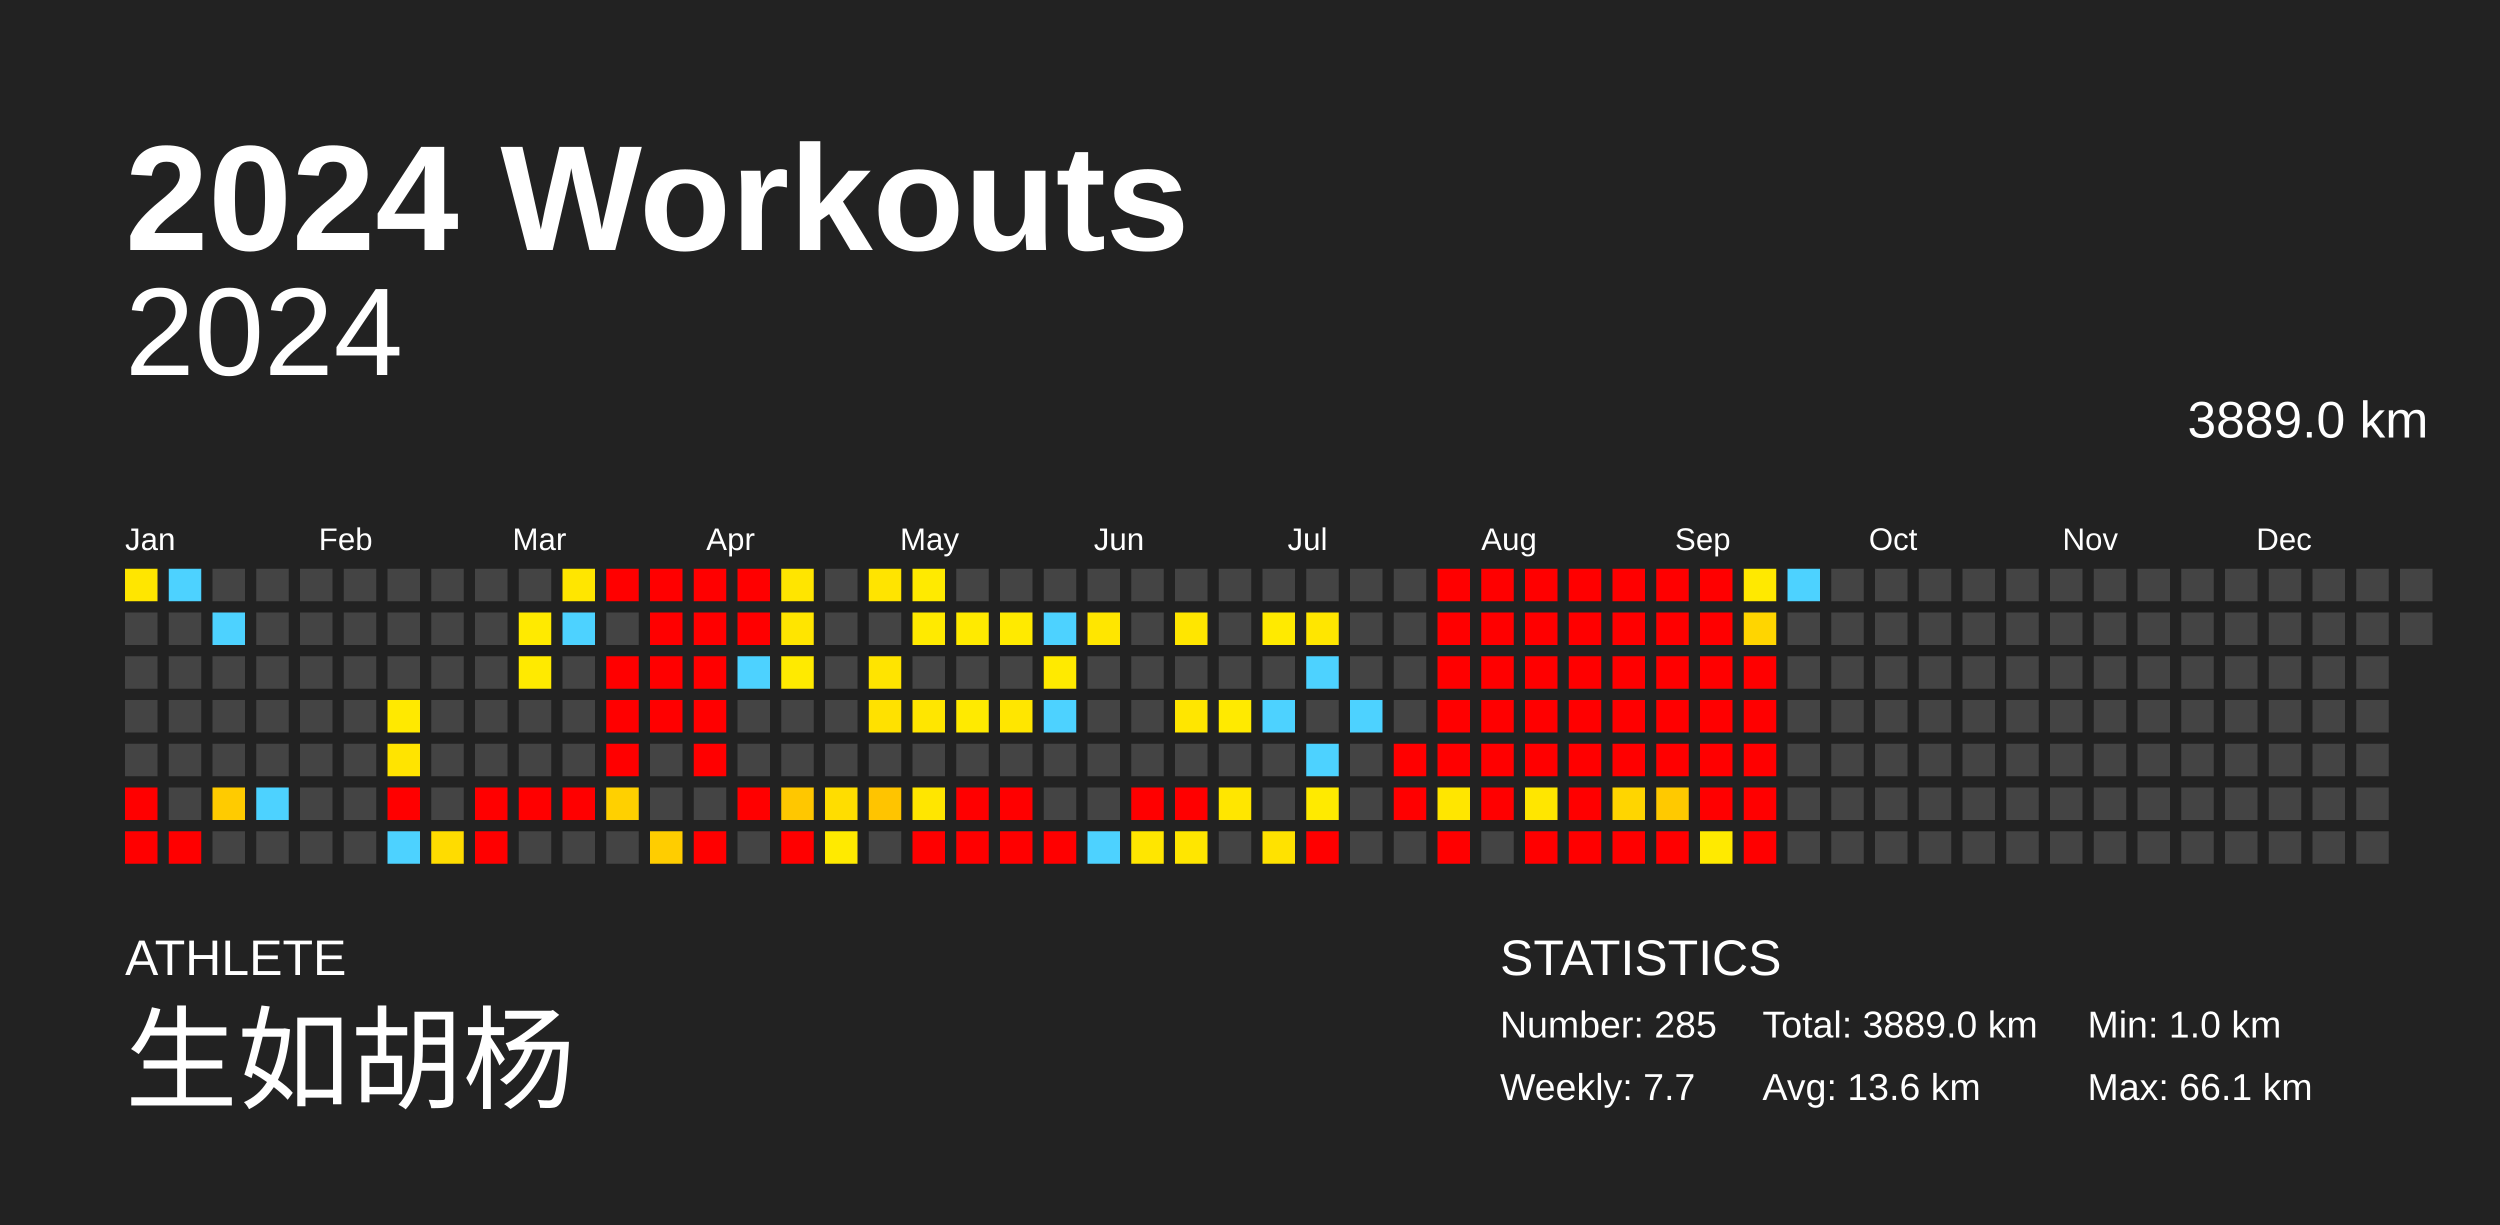
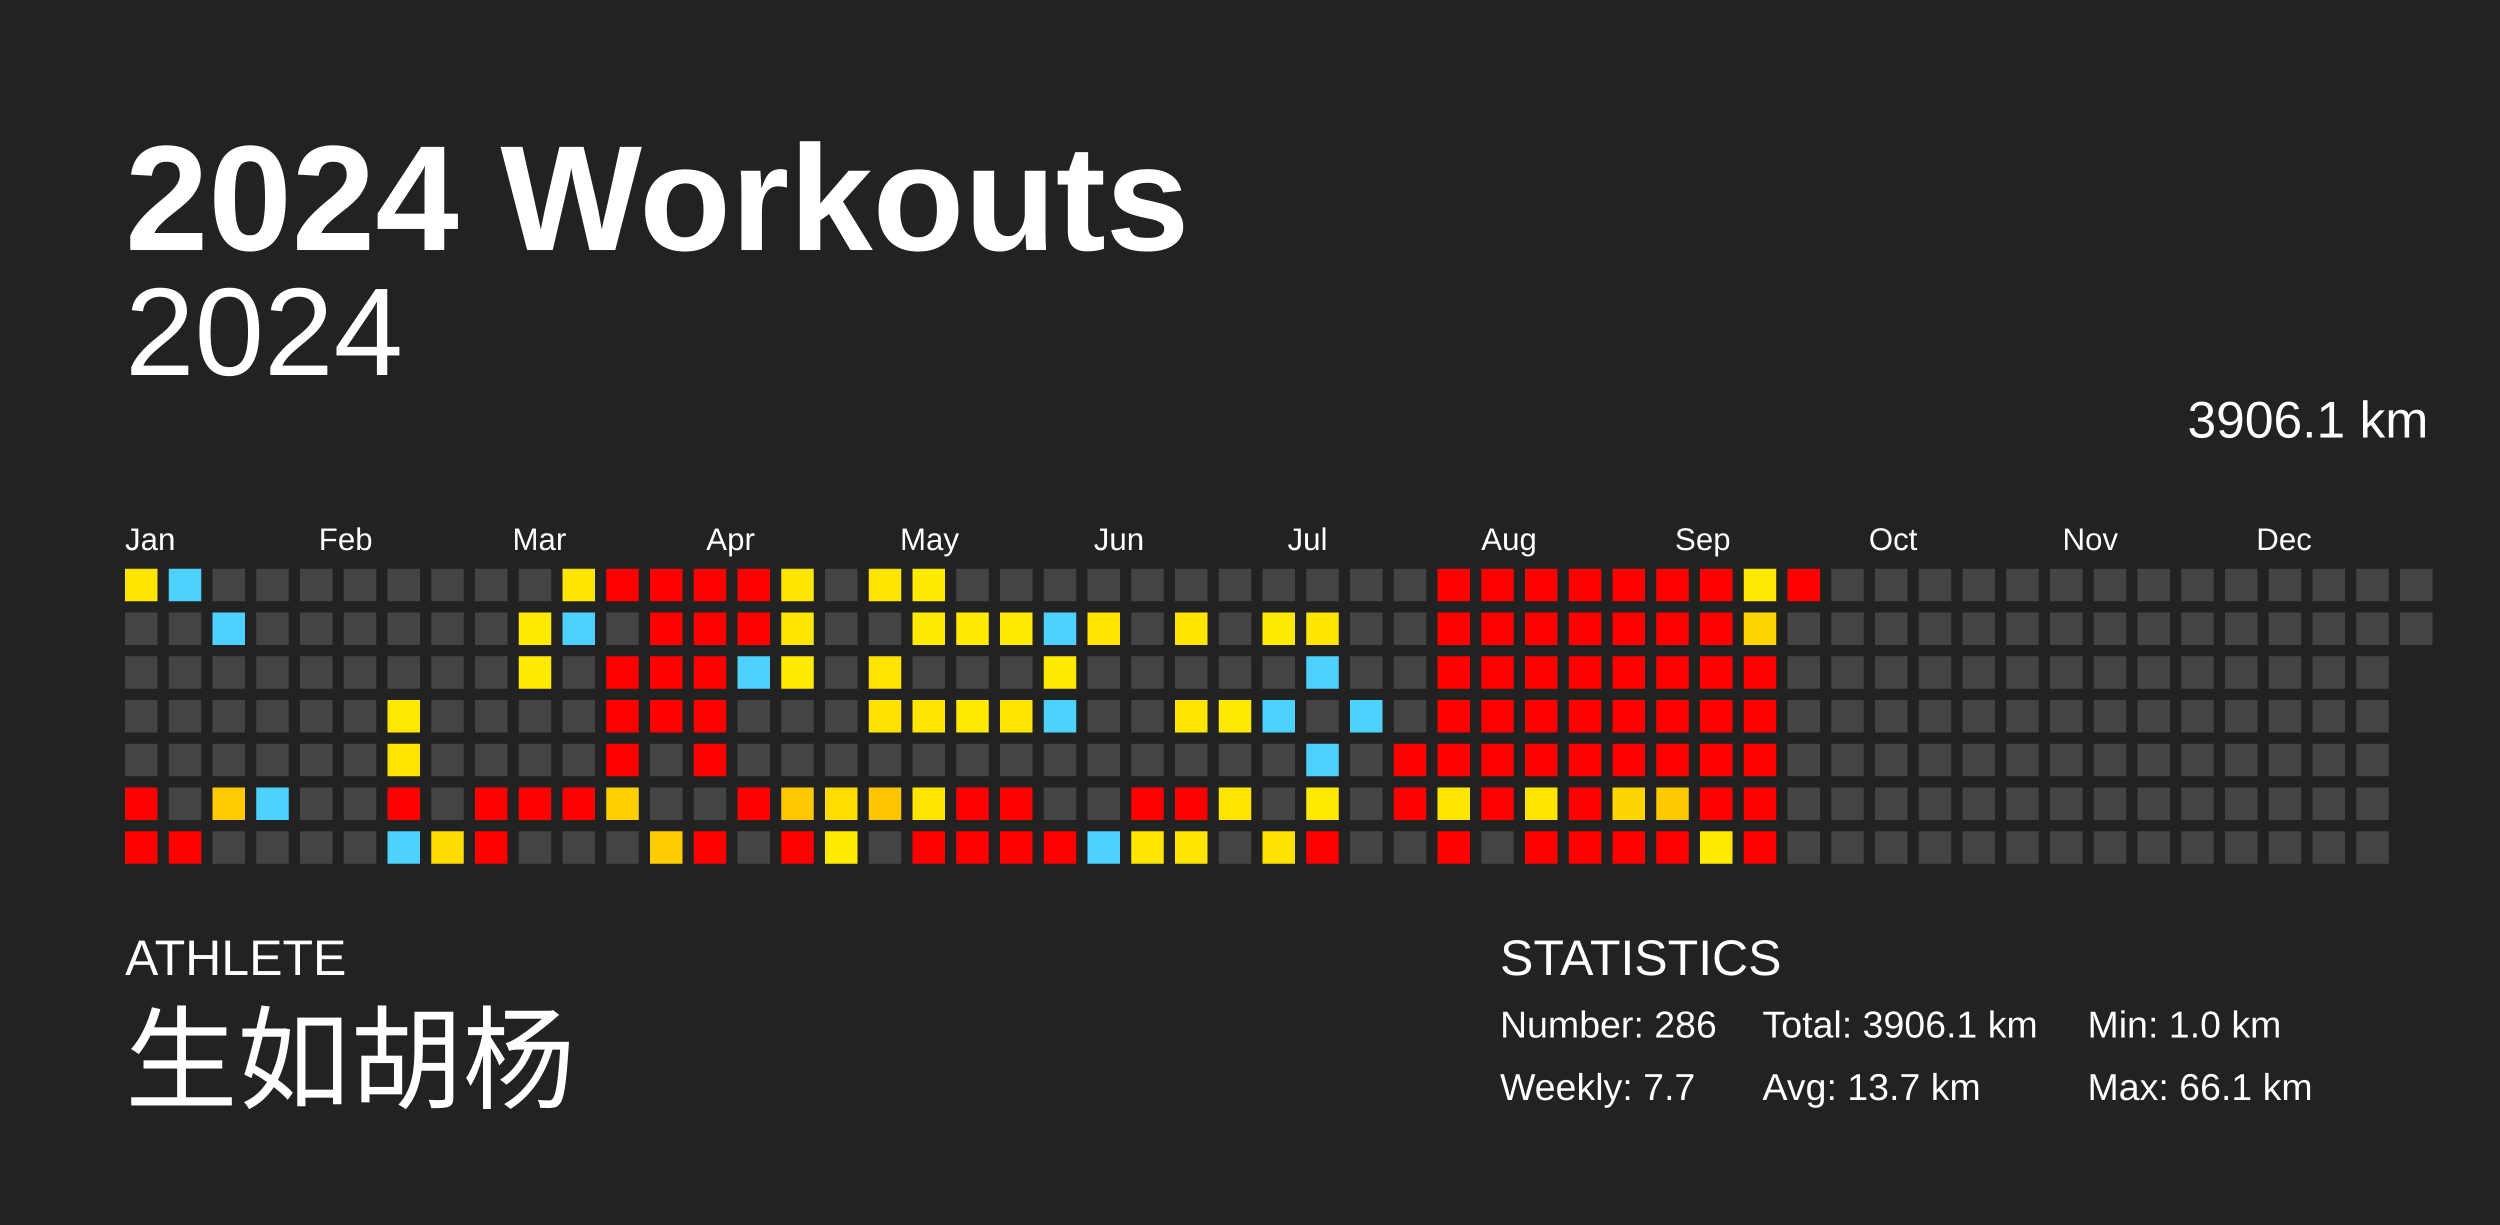
<svg xmlns="http://www.w3.org/2000/svg" baseProfile="full" height="98mm" version="1.1" viewBox="0,0,200,98" width="200mm">
  <defs />
  <rect fill="#222222" height="98" width="200" x="0" y="0" />
  <text fill="#FFFFFF" style="font-size:12px; font-family:Arial; font-weight:bold;" x="10" y="20">2024 Workouts</text>
  <text fill="#FFFFFF" style="font-size:4px; font-family:Arial" x="10" y="78">ATHLETE</text>
  <text fill="#FFFFFF" style="font-size:9px; font-family:Arial" x="10" y="88">生如胡杨</text>
  <text fill="#FFFFFF" style="font-size:4px; font-family:Arial" x="120" y="78">STATISTICS</text>
-   <text fill="#FFFFFF" style="font-size:3px; font-family:Arial" x="120" y="83">Number: 285</text>
+   <text fill="#FFFFFF" style="font-size:3px; font-family:Arial" x="120" y="83">Number: 286</text>
  <text fill="#FFFFFF" style="font-size:3px; font-family:Arial" x="120" y="88">Weekly: 7.7</text>
-   <text fill="#FFFFFF" style="font-size:3px; font-family:Arial" x="141" y="83">Total: 3889.0 km</text>
-   <text fill="#FFFFFF" style="font-size:3px; font-family:Arial" x="141" y="88">Avg: 13.6 km</text>
+   <text fill="#FFFFFF" style="font-size:3px; font-family:Arial" x="141" y="83">Total: 3906.1 km</text>
+   <text fill="#FFFFFF" style="font-size:3px; font-family:Arial" x="141" y="88">Avg: 13.7 km</text>
  <text fill="#FFFFFF" style="font-size:3px; font-family:Arial" x="167" y="83">Min: 1.0 km</text>
  <text fill="#FFFFFF" style="font-size:3px; font-family:Arial" x="167" y="88">Max: 66.1 km</text>
  <text alignment-baseline="hanging" fill="#FFFFFF" style="font-size:10.0px; font-family:Arial;" x="10" y="30">2024</text>
-   <text alignment-baseline="hanging" fill="#FFFFFF" style="font-size:4.125px; font-family:Arial;" x="175" y="35">3889.0 km</text>
+   <text alignment-baseline="hanging" fill="#FFFFFF" style="font-size:4.125px; font-family:Arial;" x="175" y="35">3906.1 km</text>
  <text fill="#FFFFFF" style="font-size:2.5px; font-family:Arial" x="10.0" y="44">Jan</text>
  <text fill="#FFFFFF" style="font-size:2.5px; font-family:Arial" x="25.5" y="44">Feb</text>
  <text fill="#FFFFFF" style="font-size:2.5px; font-family:Arial" x="41.0" y="44">Mar</text>
  <text fill="#FFFFFF" style="font-size:2.5px; font-family:Arial" x="56.5" y="44">Apr</text>
  <text fill="#FFFFFF" style="font-size:2.5px; font-family:Arial" x="72.0" y="44">May</text>
  <text fill="#FFFFFF" style="font-size:2.5px; font-family:Arial" x="87.5" y="44">Jun</text>
  <text fill="#FFFFFF" style="font-size:2.5px; font-family:Arial" x="103.0" y="44">Jul</text>
  <text fill="#FFFFFF" style="font-size:2.5px; font-family:Arial" x="118.5" y="44">Aug</text>
  <text fill="#FFFFFF" style="font-size:2.5px; font-family:Arial" x="134.0" y="44">Sep</text>
  <text fill="#FFFFFF" style="font-size:2.5px; font-family:Arial" x="149.5" y="44">Oct</text>
  <text fill="#FFFFFF" style="font-size:2.5px; font-family:Arial" x="165.0" y="44">Nov</text>
  <text fill="#FFFFFF" style="font-size:2.5px; font-family:Arial" x="180.5" y="44">Dec</text>
  <rect fill="#ffe600" height="2.6" width="2.6" x="10.0" y="45.5" />
  <rect fill="#444444" height="2.6" width="2.6" x="10.0" y="49.0" />
  <rect fill="#444444" height="2.6" width="2.6" x="10.0" y="52.5" />
  <rect fill="#444444" height="2.6" width="2.6" x="10.0" y="56.0" />
  <rect fill="#444444" height="2.6" width="2.6" x="10.0" y="59.5" />
  <rect fill="red" height="2.6" width="2.6" x="10.0" y="63.0" />
  <rect fill="red" height="2.6" width="2.6" x="10.0" y="66.5" />
  <rect fill="#4dd2ff" height="2.6" width="2.6" x="13.5" y="45.5" />
  <rect fill="#444444" height="2.6" width="2.6" x="13.5" y="49.0" />
  <rect fill="#444444" height="2.6" width="2.6" x="13.5" y="52.5" />
  <rect fill="#444444" height="2.6" width="2.6" x="13.5" y="56.0" />
  <rect fill="#444444" height="2.6" width="2.6" x="13.5" y="59.5" />
  <rect fill="#444444" height="2.6" width="2.6" x="13.5" y="63.0" />
  <rect fill="red" height="2.6" width="2.6" x="13.5" y="66.5" />
  <rect fill="#444444" height="2.6" width="2.6" x="17.0" y="45.5" />
  <rect fill="#4dd2ff" height="2.6" width="2.6" x="17.0" y="49.0" />
  <rect fill="#444444" height="2.6" width="2.6" x="17.0" y="52.5" />
  <rect fill="#444444" height="2.6" width="2.6" x="17.0" y="56.0" />
  <rect fill="#444444" height="2.6" width="2.6" x="17.0" y="59.5" />
  <rect fill="#ffcb00" height="2.6" width="2.6" x="17.0" y="63.0" />
  <rect fill="#444444" height="2.6" width="2.6" x="17.0" y="66.5" />
  <rect fill="#444444" height="2.6" width="2.6" x="20.5" y="45.5" />
  <rect fill="#444444" height="2.6" width="2.6" x="20.5" y="49.0" />
  <rect fill="#444444" height="2.6" width="2.6" x="20.5" y="52.5" />
  <rect fill="#444444" height="2.6" width="2.6" x="20.5" y="56.0" />
  <rect fill="#444444" height="2.6" width="2.6" x="20.5" y="59.5" />
  <rect fill="#4dd2ff" height="2.6" width="2.6" x="20.5" y="63.0" />
  <rect fill="#444444" height="2.6" width="2.6" x="20.5" y="66.5" />
  <rect fill="#444444" height="2.6" width="2.6" x="24.0" y="45.5" />
  <rect fill="#444444" height="2.6" width="2.6" x="24.0" y="49.0" />
  <rect fill="#444444" height="2.6" width="2.6" x="24.0" y="52.5" />
  <rect fill="#444444" height="2.6" width="2.6" x="24.0" y="56.0" />
  <rect fill="#444444" height="2.6" width="2.6" x="24.0" y="59.5" />
  <rect fill="#444444" height="2.6" width="2.6" x="24.0" y="63.0" />
  <rect fill="#444444" height="2.6" width="2.6" x="24.0" y="66.5" />
  <rect fill="#444444" height="2.6" width="2.6" x="27.5" y="45.5" />
  <rect fill="#444444" height="2.6" width="2.6" x="27.5" y="49.0" />
  <rect fill="#444444" height="2.6" width="2.6" x="27.5" y="52.5" />
  <rect fill="#444444" height="2.6" width="2.6" x="27.5" y="56.0" />
  <rect fill="#444444" height="2.6" width="2.6" x="27.5" y="59.5" />
  <rect fill="#444444" height="2.6" width="2.6" x="27.5" y="63.0" />
  <rect fill="#444444" height="2.6" width="2.6" x="27.5" y="66.5" />
  <rect fill="#444444" height="2.6" width="2.6" x="31.0" y="45.5" />
  <rect fill="#444444" height="2.6" width="2.6" x="31.0" y="49.0" />
  <rect fill="#444444" height="2.6" width="2.6" x="31.0" y="52.5" />
  <rect fill="#ffe900" height="2.6" width="2.6" x="31.0" y="56.0" />
  <rect fill="#ffe400" height="2.6" width="2.6" x="31.0" y="59.5" />
  <rect fill="red" height="2.6" width="2.6" x="31.0" y="63.0" />
  <rect fill="#4dd2ff" height="2.6" width="2.6" x="31.0" y="66.5" />
  <rect fill="#444444" height="2.6" width="2.6" x="34.5" y="45.5" />
  <rect fill="#444444" height="2.6" width="2.6" x="34.5" y="49.0" />
  <rect fill="#444444" height="2.6" width="2.6" x="34.5" y="52.5" />
  <rect fill="#444444" height="2.6" width="2.6" x="34.5" y="56.0" />
  <rect fill="#444444" height="2.6" width="2.6" x="34.5" y="59.5" />
  <rect fill="#444444" height="2.6" width="2.6" x="34.5" y="63.0" />
  <rect fill="#ffdc00" height="2.6" width="2.6" x="34.5" y="66.5" />
  <rect fill="#444444" height="2.6" width="2.6" x="38.0" y="45.5" />
  <rect fill="#444444" height="2.6" width="2.6" x="38.0" y="49.0" />
  <rect fill="#444444" height="2.6" width="2.6" x="38.0" y="52.5" />
  <rect fill="#444444" height="2.6" width="2.6" x="38.0" y="56.0" />
  <rect fill="#444444" height="2.6" width="2.6" x="38.0" y="59.5" />
  <rect fill="red" height="2.6" width="2.6" x="38.0" y="63.0" />
  <rect fill="red" height="2.6" width="2.6" x="38.0" y="66.5" />
  <rect fill="#444444" height="2.6" width="2.6" x="41.5" y="45.5" />
  <rect fill="#ffea00" height="2.6" width="2.6" x="41.5" y="49.0" />
  <rect fill="#ffea00" height="2.6" width="2.6" x="41.5" y="52.5" />
  <rect fill="#444444" height="2.6" width="2.6" x="41.5" y="56.0" />
  <rect fill="#444444" height="2.6" width="2.6" x="41.5" y="59.5" />
  <rect fill="red" height="2.6" width="2.6" x="41.5" y="63.0" />
  <rect fill="#444444" height="2.6" width="2.6" x="41.5" y="66.5" />
  <rect fill="#ffe600" height="2.6" width="2.6" x="45.0" y="45.5" />
  <rect fill="#4dd2ff" height="2.6" width="2.6" x="45.0" y="49.0" />
  <rect fill="#444444" height="2.6" width="2.6" x="45.0" y="52.5" />
  <rect fill="#444444" height="2.6" width="2.6" x="45.0" y="56.0" />
  <rect fill="#444444" height="2.6" width="2.6" x="45.0" y="59.5" />
  <rect fill="red" height="2.6" width="2.6" x="45.0" y="63.0" />
  <rect fill="#444444" height="2.6" width="2.6" x="45.0" y="66.5" />
  <rect fill="red" height="2.6" width="2.6" x="48.5" y="45.5" />
  <rect fill="#444444" height="2.6" width="2.6" x="48.5" y="49.0" />
  <rect fill="red" height="2.6" width="2.6" x="48.5" y="52.5" />
  <rect fill="red" height="2.6" width="2.6" x="48.5" y="56.0" />
  <rect fill="red" height="2.6" width="2.6" x="48.5" y="59.5" />
  <rect fill="#ffd000" height="2.6" width="2.6" x="48.5" y="63.0" />
  <rect fill="#444444" height="2.6" width="2.6" x="48.5" y="66.5" />
  <rect fill="red" height="2.6" width="2.6" x="52.0" y="45.5" />
  <rect fill="red" height="2.6" width="2.6" x="52.0" y="49.0" />
  <rect fill="red" height="2.6" width="2.6" x="52.0" y="52.5" />
  <rect fill="red" height="2.6" width="2.6" x="52.0" y="56.0" />
  <rect fill="#444444" height="2.6" width="2.6" x="52.0" y="59.5" />
  <rect fill="#444444" height="2.6" width="2.6" x="52.0" y="63.0" />
  <rect fill="#ffcd00" height="2.6" width="2.6" x="52.0" y="66.5" />
  <rect fill="red" height="2.6" width="2.6" x="55.5" y="45.5" />
  <rect fill="red" height="2.6" width="2.6" x="55.5" y="49.0" />
  <rect fill="red" height="2.6" width="2.6" x="55.5" y="52.5" />
  <rect fill="red" height="2.6" width="2.6" x="55.5" y="56.0" />
  <rect fill="red" height="2.6" width="2.6" x="55.5" y="59.5" />
  <rect fill="#444444" height="2.6" width="2.6" x="55.5" y="63.0" />
  <rect fill="red" height="2.6" width="2.6" x="55.5" y="66.5" />
  <rect fill="red" height="2.6" width="2.6" x="59.0" y="45.5" />
  <rect fill="red" height="2.6" width="2.6" x="59.0" y="49.0" />
  <rect fill="#4dd2ff" height="2.6" width="2.6" x="59.0" y="52.5" />
  <rect fill="#444444" height="2.6" width="2.6" x="59.0" y="56.0" />
  <rect fill="#444444" height="2.6" width="2.6" x="59.0" y="59.5" />
  <rect fill="red" height="2.6" width="2.6" x="59.0" y="63.0" />
  <rect fill="#444444" height="2.6" width="2.6" x="59.0" y="66.5" />
  <rect fill="#ffe500" height="2.6" width="2.6" x="62.5" y="45.5" />
  <rect fill="#ffe500" height="2.6" width="2.6" x="62.5" y="49.0" />
  <rect fill="#ffea00" height="2.6" width="2.6" x="62.5" y="52.5" />
  <rect fill="#444444" height="2.6" width="2.6" x="62.5" y="56.0" />
  <rect fill="#444444" height="2.6" width="2.6" x="62.5" y="59.5" />
  <rect fill="#ffc700" height="2.6" width="2.6" x="62.5" y="63.0" />
  <rect fill="red" height="2.6" width="2.6" x="62.5" y="66.5" />
  <rect fill="#444444" height="2.6" width="2.6" x="66.0" y="45.5" />
  <rect fill="#444444" height="2.6" width="2.6" x="66.0" y="49.0" />
  <rect fill="#444444" height="2.6" width="2.6" x="66.0" y="52.5" />
  <rect fill="#444444" height="2.6" width="2.6" x="66.0" y="56.0" />
  <rect fill="#444444" height="2.6" width="2.6" x="66.0" y="59.5" />
  <rect fill="#ffdd00" height="2.6" width="2.6" x="66.0" y="63.0" />
  <rect fill="#ffea00" height="2.6" width="2.6" x="66.0" y="66.5" />
  <rect fill="#ffe400" height="2.6" width="2.6" x="69.5" y="45.5" />
  <rect fill="#444444" height="2.6" width="2.6" x="69.5" y="49.0" />
  <rect fill="#ffe400" height="2.6" width="2.6" x="69.5" y="52.5" />
  <rect fill="#ffe100" height="2.6" width="2.6" x="69.5" y="56.0" />
  <rect fill="#444444" height="2.6" width="2.6" x="69.5" y="59.5" />
  <rect fill="#ffc400" height="2.6" width="2.6" x="69.5" y="63.0" />
  <rect fill="#444444" height="2.6" width="2.6" x="69.5" y="66.5" />
  <rect fill="#ffea00" height="2.6" width="2.6" x="73.0" y="45.5" />
  <rect fill="#ffea00" height="2.6" width="2.6" x="73.0" y="49.0" />
  <rect fill="#444444" height="2.6" width="2.6" x="73.0" y="52.5" />
  <rect fill="#ffe600" height="2.6" width="2.6" x="73.0" y="56.0" />
  <rect fill="#444444" height="2.6" width="2.6" x="73.0" y="59.5" />
  <rect fill="#ffe600" height="2.6" width="2.6" x="73.0" y="63.0" />
  <rect fill="red" height="2.6" width="2.6" x="73.0" y="66.5" />
  <rect fill="#444444" height="2.6" width="2.6" x="76.5" y="45.5" />
  <rect fill="#ffea00" height="2.6" width="2.6" x="76.5" y="49.0" />
  <rect fill="#444444" height="2.6" width="2.6" x="76.5" y="52.5" />
  <rect fill="#ffea00" height="2.6" width="2.6" x="76.5" y="56.0" />
  <rect fill="#444444" height="2.6" width="2.6" x="76.5" y="59.5" />
  <rect fill="red" height="2.6" width="2.6" x="76.5" y="63.0" />
  <rect fill="red" height="2.6" width="2.6" x="76.5" y="66.5" />
  <rect fill="#444444" height="2.6" width="2.6" x="80.0" y="45.5" />
  <rect fill="#ffea00" height="2.6" width="2.6" x="80.0" y="49.0" />
  <rect fill="#444444" height="2.6" width="2.6" x="80.0" y="52.5" />
  <rect fill="#ffe600" height="2.6" width="2.6" x="80.0" y="56.0" />
  <rect fill="#444444" height="2.6" width="2.6" x="80.0" y="59.5" />
  <rect fill="red" height="2.6" width="2.6" x="80.0" y="63.0" />
  <rect fill="red" height="2.6" width="2.6" x="80.0" y="66.5" />
  <rect fill="#444444" height="2.6" width="2.6" x="83.5" y="45.5" />
  <rect fill="#4dd2ff" height="2.6" width="2.6" x="83.5" y="49.0" />
  <rect fill="#ffea00" height="2.6" width="2.6" x="83.5" y="52.5" />
  <rect fill="#4dd2ff" height="2.6" width="2.6" x="83.5" y="56.0" />
  <rect fill="#444444" height="2.6" width="2.6" x="83.5" y="59.5" />
  <rect fill="#444444" height="2.6" width="2.6" x="83.5" y="63.0" />
  <rect fill="red" height="2.6" width="2.6" x="83.5" y="66.5" />
  <rect fill="#444444" height="2.6" width="2.6" x="87.0" y="45.5" />
  <rect fill="#ffe600" height="2.6" width="2.6" x="87.0" y="49.0" />
  <rect fill="#444444" height="2.6" width="2.6" x="87.0" y="52.5" />
  <rect fill="#444444" height="2.6" width="2.6" x="87.0" y="56.0" />
  <rect fill="#444444" height="2.6" width="2.6" x="87.0" y="59.5" />
  <rect fill="#444444" height="2.6" width="2.6" x="87.0" y="63.0" />
  <rect fill="#4dd2ff" height="2.6" width="2.6" x="87.0" y="66.5" />
  <rect fill="#444444" height="2.6" width="2.6" x="90.5" y="45.5" />
  <rect fill="#444444" height="2.6" width="2.6" x="90.5" y="49.0" />
  <rect fill="#444444" height="2.6" width="2.6" x="90.5" y="52.5" />
  <rect fill="#444444" height="2.6" width="2.6" x="90.5" y="56.0" />
  <rect fill="#444444" height="2.6" width="2.6" x="90.5" y="59.5" />
  <rect fill="red" height="2.6" width="2.6" x="90.5" y="63.0" />
  <rect fill="#ffe600" height="2.6" width="2.6" x="90.5" y="66.5" />
  <rect fill="#444444" height="2.6" width="2.6" x="94.0" y="45.5" />
  <rect fill="#ffe600" height="2.6" width="2.6" x="94.0" y="49.0" />
  <rect fill="#444444" height="2.6" width="2.6" x="94.0" y="52.5" />
  <rect fill="#ffe600" height="2.6" width="2.6" x="94.0" y="56.0" />
  <rect fill="#444444" height="2.6" width="2.6" x="94.0" y="59.5" />
  <rect fill="red" height="2.6" width="2.6" x="94.0" y="63.0" />
  <rect fill="#ffe600" height="2.6" width="2.6" x="94.0" y="66.5" />
  <rect fill="#444444" height="2.6" width="2.6" x="97.5" y="45.5" />
  <rect fill="#444444" height="2.6" width="2.6" x="97.5" y="49.0" />
  <rect fill="#444444" height="2.6" width="2.6" x="97.5" y="52.5" />
  <rect fill="#ffea00" height="2.6" width="2.6" x="97.5" y="56.0" />
  <rect fill="#444444" height="2.6" width="2.6" x="97.5" y="59.5" />
  <rect fill="#ffe600" height="2.6" width="2.6" x="97.5" y="63.0" />
  <rect fill="#444444" height="2.6" width="2.6" x="97.5" y="66.5" />
  <rect fill="#444444" height="2.6" width="2.6" x="101.0" y="45.5" />
  <rect fill="#ffea00" height="2.6" width="2.6" x="101.0" y="49.0" />
  <rect fill="#444444" height="2.6" width="2.6" x="101.0" y="52.5" />
  <rect fill="#4dd2ff" height="2.6" width="2.6" x="101.0" y="56.0" />
  <rect fill="#444444" height="2.6" width="2.6" x="101.0" y="59.5" />
  <rect fill="#444444" height="2.6" width="2.6" x="101.0" y="63.0" />
  <rect fill="#ffe200" height="2.6" width="2.6" x="101.0" y="66.5" />
  <rect fill="#444444" height="2.6" width="2.6" x="104.5" y="45.5" />
  <rect fill="#ffe600" height="2.6" width="2.6" x="104.5" y="49.0" />
  <rect fill="#4dd2ff" height="2.6" width="2.6" x="104.5" y="52.5" />
  <rect fill="#444444" height="2.6" width="2.6" x="104.5" y="56.0" />
  <rect fill="#4dd2ff" height="2.6" width="2.6" x="104.5" y="59.5" />
  <rect fill="#ffea00" height="2.6" width="2.6" x="104.5" y="63.0" />
  <rect fill="red" height="2.6" width="2.6" x="104.5" y="66.5" />
  <rect fill="#444444" height="2.6" width="2.6" x="108.0" y="45.5" />
  <rect fill="#444444" height="2.6" width="2.6" x="108.0" y="49.0" />
  <rect fill="#444444" height="2.6" width="2.6" x="108.0" y="52.5" />
  <rect fill="#4dd2ff" height="2.6" width="2.6" x="108.0" y="56.0" />
  <rect fill="#444444" height="2.6" width="2.6" x="108.0" y="59.5" />
  <rect fill="#444444" height="2.6" width="2.6" x="108.0" y="63.0" />
  <rect fill="#444444" height="2.6" width="2.6" x="108.0" y="66.5" />
  <rect fill="#444444" height="2.6" width="2.6" x="111.5" y="45.5" />
  <rect fill="#444444" height="2.6" width="2.6" x="111.5" y="49.0" />
  <rect fill="#444444" height="2.6" width="2.6" x="111.5" y="52.5" />
  <rect fill="#444444" height="2.6" width="2.6" x="111.5" y="56.0" />
  <rect fill="red" height="2.6" width="2.6" x="111.5" y="59.5" />
  <rect fill="red" height="2.6" width="2.6" x="111.5" y="63.0" />
  <rect fill="#444444" height="2.6" width="2.6" x="111.5" y="66.5" />
  <rect fill="red" height="2.6" width="2.6" x="115.0" y="45.5" />
  <rect fill="red" height="2.6" width="2.6" x="115.0" y="49.0" />
  <rect fill="red" height="2.6" width="2.6" x="115.0" y="52.5" />
  <rect fill="red" height="2.6" width="2.6" x="115.0" y="56.0" />
  <rect fill="red" height="2.6" width="2.6" x="115.0" y="59.5" />
  <rect fill="#ffe600" height="2.6" width="2.6" x="115.0" y="63.0" />
  <rect fill="red" height="2.6" width="2.6" x="115.0" y="66.5" />
  <rect fill="red" height="2.6" width="2.6" x="118.5" y="45.5" />
  <rect fill="red" height="2.6" width="2.6" x="118.5" y="49.0" />
  <rect fill="red" height="2.6" width="2.6" x="118.5" y="52.5" />
  <rect fill="red" height="2.6" width="2.6" x="118.5" y="56.0" />
  <rect fill="red" height="2.6" width="2.6" x="118.5" y="59.5" />
  <rect fill="red" height="2.6" width="2.6" x="118.5" y="63.0" />
  <rect fill="#444444" height="2.6" width="2.6" x="118.5" y="66.5" />
  <rect fill="red" height="2.6" width="2.6" x="122.0" y="45.5" />
  <rect fill="red" height="2.6" width="2.6" x="122.0" y="49.0" />
  <rect fill="red" height="2.6" width="2.6" x="122.0" y="52.5" />
  <rect fill="red" height="2.6" width="2.6" x="122.0" y="56.0" />
  <rect fill="red" height="2.6" width="2.6" x="122.0" y="59.5" />
  <rect fill="#ffe600" height="2.6" width="2.6" x="122.0" y="63.0" />
  <rect fill="red" height="2.6" width="2.6" x="122.0" y="66.5" />
  <rect fill="red" height="2.6" width="2.6" x="125.5" y="45.5" />
  <rect fill="red" height="2.6" width="2.6" x="125.5" y="49.0" />
  <rect fill="red" height="2.6" width="2.6" x="125.5" y="52.5" />
  <rect fill="red" height="2.6" width="2.6" x="125.5" y="56.0" />
  <rect fill="red" height="2.6" width="2.6" x="125.5" y="59.5" />
  <rect fill="red" height="2.6" width="2.6" x="125.5" y="63.0" />
  <rect fill="red" height="2.6" width="2.6" x="125.5" y="66.5" />
  <rect fill="red" height="2.6" width="2.6" x="129.0" y="45.5" />
  <rect fill="red" height="2.6" width="2.6" x="129.0" y="49.0" />
  <rect fill="red" height="2.6" width="2.6" x="129.0" y="52.5" />
  <rect fill="red" height="2.6" width="2.6" x="129.0" y="56.0" />
  <rect fill="red" height="2.6" width="2.6" x="129.0" y="59.5" />
  <rect fill="#ffd500" height="2.6" width="2.6" x="129.0" y="63.0" />
  <rect fill="red" height="2.6" width="2.6" x="129.0" y="66.5" />
  <rect fill="red" height="2.6" width="2.6" x="132.5" y="45.5" />
  <rect fill="red" height="2.6" width="2.6" x="132.5" y="49.0" />
  <rect fill="red" height="2.6" width="2.6" x="132.5" y="52.5" />
  <rect fill="red" height="2.6" width="2.6" x="132.5" y="56.0" />
  <rect fill="red" height="2.6" width="2.6" x="132.5" y="59.5" />
  <rect fill="#ffc900" height="2.6" width="2.6" x="132.5" y="63.0" />
  <rect fill="red" height="2.6" width="2.6" x="132.5" y="66.5" />
  <rect fill="red" height="2.6" width="2.6" x="136.0" y="45.5" />
  <rect fill="red" height="2.6" width="2.6" x="136.0" y="49.0" />
  <rect fill="red" height="2.6" width="2.6" x="136.0" y="52.5" />
  <rect fill="red" height="2.6" width="2.6" x="136.0" y="56.0" />
  <rect fill="red" height="2.6" width="2.6" x="136.0" y="59.5" />
  <rect fill="red" height="2.6" width="2.6" x="136.0" y="63.0" />
  <rect fill="#ffea00" height="2.6" width="2.6" x="136.0" y="66.5" />
  <rect fill="#ffe900" height="2.6" width="2.6" x="139.5" y="45.5" />
  <rect fill="#ffd500" height="2.6" width="2.6" x="139.5" y="49.0" />
  <rect fill="red" height="2.6" width="2.6" x="139.5" y="52.5" />
  <rect fill="red" height="2.6" width="2.6" x="139.5" y="56.0" />
  <rect fill="red" height="2.6" width="2.6" x="139.5" y="59.5" />
  <rect fill="red" height="2.6" width="2.6" x="139.5" y="63.0" />
  <rect fill="red" height="2.6" width="2.6" x="139.5" y="66.5" />
-   <rect fill="#4dd2ff" height="2.6" width="2.6" x="143.0" y="45.5" />
+   <rect fill="red" height="2.6" width="2.6" x="143.0" y="45.5" />
  <rect fill="#444444" height="2.6" width="2.6" x="143.0" y="49.0" />
  <rect fill="#444444" height="2.6" width="2.6" x="143.0" y="52.5" />
  <rect fill="#444444" height="2.6" width="2.6" x="143.0" y="56.0" />
  <rect fill="#444444" height="2.6" width="2.6" x="143.0" y="59.5" />
  <rect fill="#444444" height="2.6" width="2.6" x="143.0" y="63.0" />
  <rect fill="#444444" height="2.6" width="2.6" x="143.0" y="66.5" />
  <rect fill="#444444" height="2.6" width="2.6" x="146.5" y="45.5" />
  <rect fill="#444444" height="2.6" width="2.6" x="146.5" y="49.0" />
  <rect fill="#444444" height="2.6" width="2.6" x="146.5" y="52.5" />
  <rect fill="#444444" height="2.6" width="2.6" x="146.5" y="56.0" />
  <rect fill="#444444" height="2.6" width="2.6" x="146.5" y="59.5" />
  <rect fill="#444444" height="2.6" width="2.6" x="146.5" y="63.0" />
  <rect fill="#444444" height="2.6" width="2.6" x="146.5" y="66.5" />
  <rect fill="#444444" height="2.6" width="2.6" x="150.0" y="45.5" />
  <rect fill="#444444" height="2.6" width="2.6" x="150.0" y="49.0" />
  <rect fill="#444444" height="2.6" width="2.6" x="150.0" y="52.5" />
  <rect fill="#444444" height="2.6" width="2.6" x="150.0" y="56.0" />
  <rect fill="#444444" height="2.6" width="2.6" x="150.0" y="59.5" />
  <rect fill="#444444" height="2.6" width="2.6" x="150.0" y="63.0" />
  <rect fill="#444444" height="2.6" width="2.6" x="150.0" y="66.5" />
  <rect fill="#444444" height="2.6" width="2.6" x="153.5" y="45.5" />
  <rect fill="#444444" height="2.6" width="2.6" x="153.5" y="49.0" />
  <rect fill="#444444" height="2.6" width="2.6" x="153.5" y="52.5" />
  <rect fill="#444444" height="2.6" width="2.6" x="153.5" y="56.0" />
  <rect fill="#444444" height="2.6" width="2.6" x="153.5" y="59.5" />
  <rect fill="#444444" height="2.6" width="2.6" x="153.5" y="63.0" />
  <rect fill="#444444" height="2.6" width="2.6" x="153.5" y="66.5" />
  <rect fill="#444444" height="2.6" width="2.6" x="157.0" y="45.5" />
  <rect fill="#444444" height="2.6" width="2.6" x="157.0" y="49.0" />
  <rect fill="#444444" height="2.6" width="2.6" x="157.0" y="52.5" />
  <rect fill="#444444" height="2.6" width="2.6" x="157.0" y="56.0" />
  <rect fill="#444444" height="2.6" width="2.6" x="157.0" y="59.5" />
  <rect fill="#444444" height="2.6" width="2.6" x="157.0" y="63.0" />
  <rect fill="#444444" height="2.6" width="2.6" x="157.0" y="66.5" />
  <rect fill="#444444" height="2.6" width="2.6" x="160.5" y="45.5" />
  <rect fill="#444444" height="2.6" width="2.6" x="160.5" y="49.0" />
  <rect fill="#444444" height="2.6" width="2.6" x="160.5" y="52.5" />
  <rect fill="#444444" height="2.6" width="2.6" x="160.5" y="56.0" />
  <rect fill="#444444" height="2.6" width="2.6" x="160.5" y="59.5" />
  <rect fill="#444444" height="2.6" width="2.6" x="160.5" y="63.0" />
  <rect fill="#444444" height="2.6" width="2.6" x="160.5" y="66.5" />
  <rect fill="#444444" height="2.6" width="2.6" x="164.0" y="45.5" />
  <rect fill="#444444" height="2.6" width="2.6" x="164.0" y="49.0" />
  <rect fill="#444444" height="2.6" width="2.6" x="164.0" y="52.5" />
  <rect fill="#444444" height="2.6" width="2.6" x="164.0" y="56.0" />
  <rect fill="#444444" height="2.6" width="2.6" x="164.0" y="59.5" />
  <rect fill="#444444" height="2.6" width="2.6" x="164.0" y="63.0" />
  <rect fill="#444444" height="2.6" width="2.6" x="164.0" y="66.5" />
  <rect fill="#444444" height="2.6" width="2.6" x="167.5" y="45.5" />
  <rect fill="#444444" height="2.6" width="2.6" x="167.5" y="49.0" />
  <rect fill="#444444" height="2.6" width="2.6" x="167.5" y="52.5" />
  <rect fill="#444444" height="2.6" width="2.6" x="167.5" y="56.0" />
  <rect fill="#444444" height="2.6" width="2.6" x="167.5" y="59.5" />
  <rect fill="#444444" height="2.6" width="2.6" x="167.5" y="63.0" />
  <rect fill="#444444" height="2.6" width="2.6" x="167.5" y="66.5" />
  <rect fill="#444444" height="2.6" width="2.6" x="171.0" y="45.5" />
  <rect fill="#444444" height="2.6" width="2.6" x="171.0" y="49.0" />
  <rect fill="#444444" height="2.6" width="2.6" x="171.0" y="52.5" />
  <rect fill="#444444" height="2.6" width="2.6" x="171.0" y="56.0" />
  <rect fill="#444444" height="2.6" width="2.6" x="171.0" y="59.5" />
  <rect fill="#444444" height="2.6" width="2.6" x="171.0" y="63.0" />
  <rect fill="#444444" height="2.6" width="2.6" x="171.0" y="66.5" />
  <rect fill="#444444" height="2.6" width="2.6" x="174.5" y="45.5" />
  <rect fill="#444444" height="2.6" width="2.6" x="174.5" y="49.0" />
  <rect fill="#444444" height="2.6" width="2.6" x="174.5" y="52.5" />
  <rect fill="#444444" height="2.6" width="2.6" x="174.5" y="56.0" />
  <rect fill="#444444" height="2.6" width="2.6" x="174.5" y="59.5" />
  <rect fill="#444444" height="2.6" width="2.6" x="174.5" y="63.0" />
  <rect fill="#444444" height="2.6" width="2.6" x="174.5" y="66.5" />
  <rect fill="#444444" height="2.6" width="2.6" x="178.0" y="45.5" />
  <rect fill="#444444" height="2.6" width="2.6" x="178.0" y="49.0" />
  <rect fill="#444444" height="2.6" width="2.6" x="178.0" y="52.5" />
  <rect fill="#444444" height="2.6" width="2.6" x="178.0" y="56.0" />
  <rect fill="#444444" height="2.6" width="2.6" x="178.0" y="59.5" />
  <rect fill="#444444" height="2.6" width="2.6" x="178.0" y="63.0" />
  <rect fill="#444444" height="2.6" width="2.6" x="178.0" y="66.5" />
  <rect fill="#444444" height="2.6" width="2.6" x="181.5" y="45.5" />
  <rect fill="#444444" height="2.6" width="2.6" x="181.5" y="49.0" />
  <rect fill="#444444" height="2.6" width="2.6" x="181.5" y="52.5" />
  <rect fill="#444444" height="2.6" width="2.6" x="181.5" y="56.0" />
  <rect fill="#444444" height="2.6" width="2.6" x="181.5" y="59.5" />
  <rect fill="#444444" height="2.6" width="2.6" x="181.5" y="63.0" />
  <rect fill="#444444" height="2.6" width="2.6" x="181.5" y="66.5" />
  <rect fill="#444444" height="2.6" width="2.6" x="185.0" y="45.5" />
  <rect fill="#444444" height="2.6" width="2.6" x="185.0" y="49.0" />
  <rect fill="#444444" height="2.6" width="2.6" x="185.0" y="52.5" />
  <rect fill="#444444" height="2.6" width="2.6" x="185.0" y="56.0" />
  <rect fill="#444444" height="2.6" width="2.6" x="185.0" y="59.5" />
  <rect fill="#444444" height="2.6" width="2.6" x="185.0" y="63.0" />
  <rect fill="#444444" height="2.6" width="2.6" x="185.0" y="66.5" />
  <rect fill="#444444" height="2.6" width="2.6" x="188.5" y="45.5" />
  <rect fill="#444444" height="2.6" width="2.6" x="188.5" y="49.0" />
  <rect fill="#444444" height="2.6" width="2.6" x="188.5" y="52.5" />
  <rect fill="#444444" height="2.6" width="2.6" x="188.5" y="56.0" />
  <rect fill="#444444" height="2.6" width="2.6" x="188.5" y="59.5" />
  <rect fill="#444444" height="2.6" width="2.6" x="188.5" y="63.0" />
  <rect fill="#444444" height="2.6" width="2.6" x="188.5" y="66.5" />
  <rect fill="#444444" height="2.6" width="2.6" x="192.0" y="45.5" />
  <rect fill="#444444" height="2.6" width="2.6" x="192.0" y="49.0" />
</svg>
